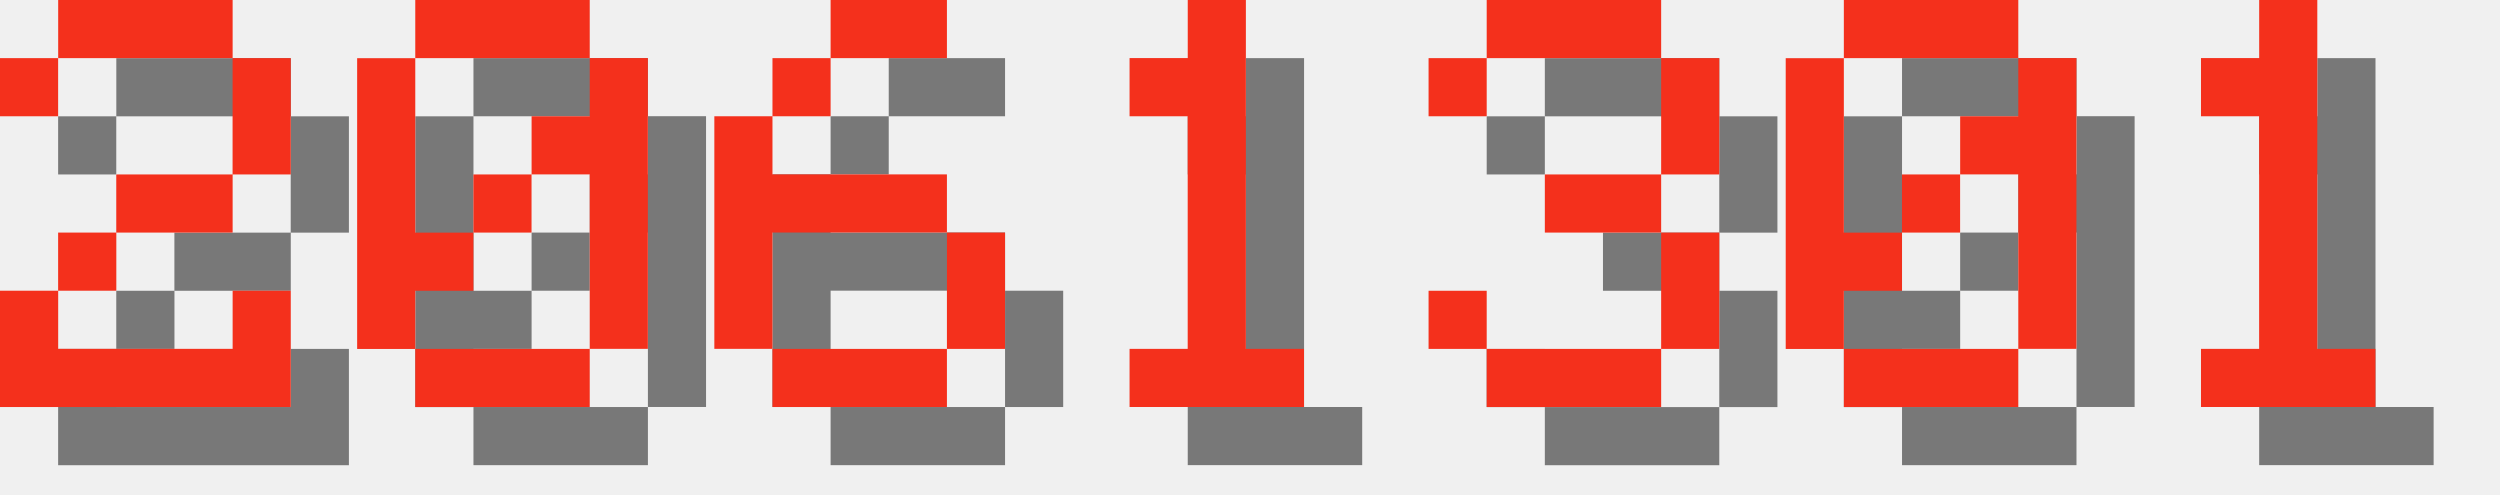
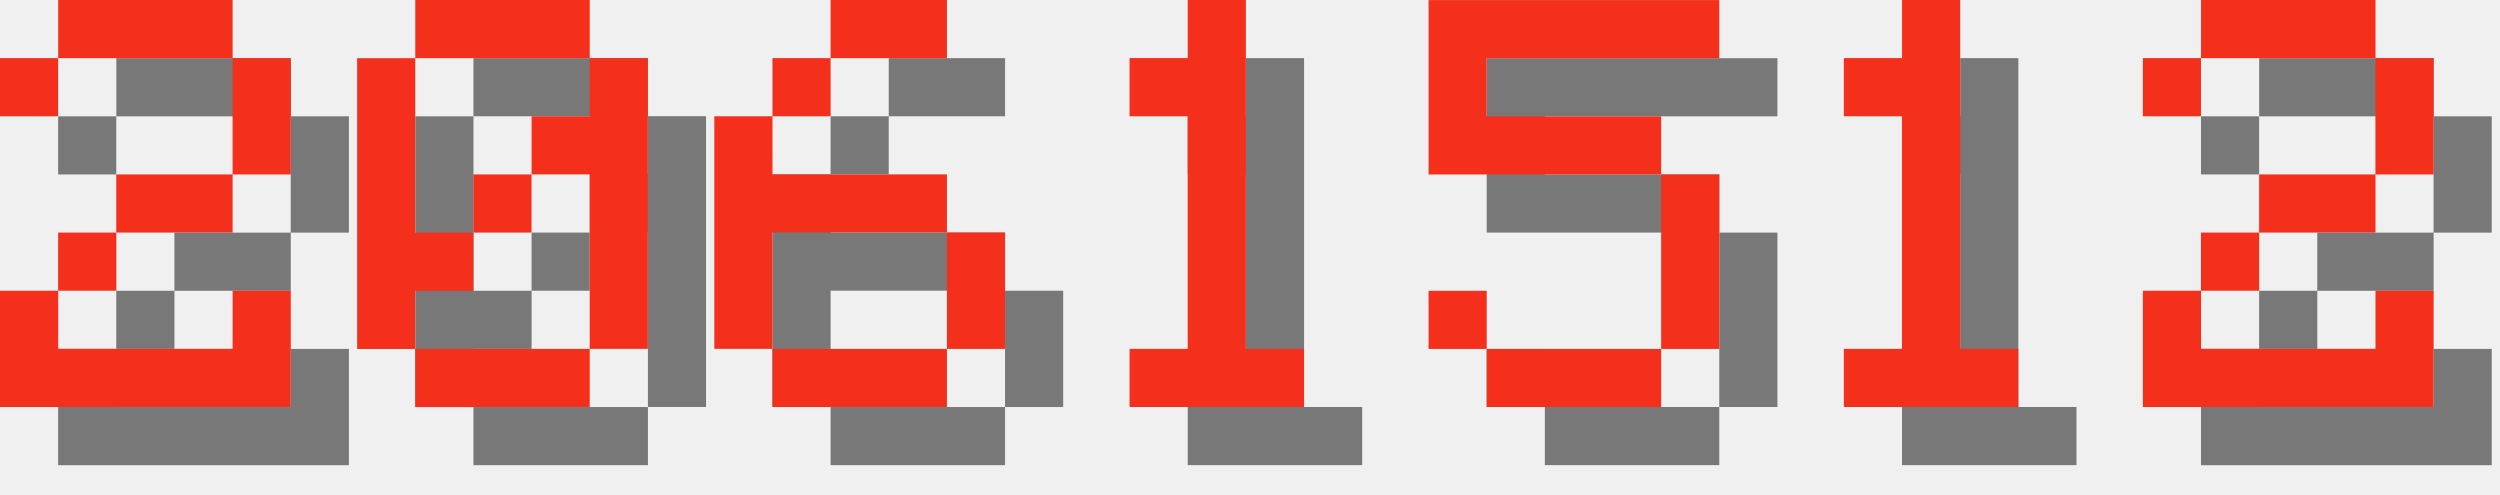
<svg xmlns="http://www.w3.org/2000/svg" version="1.1" width="182.0" height="36">
  <style>
        .text-foreground {
            fill: #F4301C;
        }
        .text-shadow {
            fill: #000000;
            fill-opacity: 0.5;
        }
    </style>
  <g class="digit" id="digit_2" transform="translate(0.0, 0), scale(4)">
    <path id="digit_2_shadow" class="text-shadow" d="m1.058 2.117v1.058h1.058v-1.058h3.175v2.117h-2.117v1.058h-1.058v1.058h-1.058v2.117h5.292v-2.117h-1.058v1.058h-3.175v-1.058h1.058v-1.058h2.117v-1.058h1.058v-2.117h-1.058v-1.058h-3.175v1.058h-1.058z" fill-opacity=".5" style="paint-order:stroke fill markers" />
    <path id="digit_2_fg" class="text-foreground" d="m0 1.058v1.058h1.058v-1.058h3.175v2.117h-2.117v1.058h-1.058v1.058h-1.058v2.117h5.292v-2.117h-1.058v1.058h-3.175v-1.058h1.058v-1.058h2.117v-1.058h1.058v-2.117h-1.058v-1.058h-3.175v1.058h-1.058z" fill="#fff" style="paint-order:stroke fill markers" />
  </g>
  <g class="digit" id="digit_0" transform="translate(26.0, 0), scale(4)">
    <path id="digit_0_shadow" class="text-shadow" d="m2.117 1.058v1.058h3.175v-1.058h-3.175zm3.175 1.058v1.058h-1.058v1.058h1.058v3.175h1.058v-5.292h-1.058zm0 5.292h-3.175v1.058h3.175v-1.058zm-3.175 0v-1.058h1.058v-1.058h-1.058v-3.175h-1.058v5.292h1.058zm1.058-2.117h1.058v-1.058h-1.058v1.058z" fill-opacity=".5" style="paint-order:stroke fill markers" />
    <path id="digit_0_fg" class="text-foreground" d="m1.058 0v1.058h3.175v-1.058h-3.175zm3.175 1.058v1.058h-1.058v1.058h1.058v3.175h1.058v-5.292h-1.058zm0 5.292h-3.175v1.058h3.175v-1.058zm-3.175 0v-1.058h1.058v-1.058h-1.058v-3.175h-1.058v5.292h1.058zm1.058-2.117h1.058v-1.058h-1.058v1.058z" fill="#fff" style="paint-order:stroke fill markers" />
  </g>
  <g class="digit" id="digit_6" transform="translate(52.0, 0), scale(4)">
    <path id="digit_6_shadow" class="text-shadow" d="m3.175 1.058v1.058h2.117v-1.058h-2.117zm0 1.058h-1.058v1.058h1.058v-1.058zm-1.058 1.058h-1.058v4.233h1.058v-2.117h3.175v-1.058h-3.175v-1.058zm3.175 2.117v2.117h1.058v-2.117h-1.058zm0 2.117h-3.175v1.058h3.175v-1.058z" fill-opacity=".5" style="paint-order:stroke fill markers" />
    <path id="digit_6_fg" class="text-foreground" d="m2.117 0v1.058h2.117v-1.058h-2.117zm0 1.058h-1.058v1.058h1.058v-1.058zm-1.058 1.058h-1.058v4.233h1.058v-2.117h3.175v-1.058h-3.175v-1.058zm3.175 2.117v2.117h1.058v-2.117h-1.058zm0 2.117h-3.175v1.058h3.175v-1.058z" fill="#fff" style="paint-order:stroke fill markers" />
  </g>
  <g class="digit" id="digit_1" transform="translate(78.0, 0), scale(4)">
    <path id="digit_1_shadow" class="text-shadow" d="m2.117 2.117v1.058h1.058v4.233h-1.058v1.058h3.175v-1.058h-1.058v-6.35h-1.058v1.058h-1.058z" fill-opacity=".5" style="paint-order:stroke fill markers" />
    <path id="digit_1_fg" class="text-foreground" d="m1.058 1.058v1.058h1.058v4.233h-1.058v1.058h3.175v-1.058h-1.058v-6.35h-1.058v1.058h-1.058z" fill="#fff" style="paint-order:stroke fill markers" />
  </g>
-   <g class="digit" id="digit_3" transform="translate(104.0, 0), scale(4)">
-     <path id="digit_3_shadow" class="text-shadow" d="m1.058 2.117v1.058h1.058v-1.058h3.175v2.117h-2.117v1.058h2.117v2.117h-3.175v-1.058h-1.058v1.058h1.058v1.058h3.175v-1.058h1.058v-2.117h-1.058v-1.058h1.058v-2.117h-1.058v-1.058h-3.175v1.058h-1.058z" fill-opacity=".5" style="paint-order:stroke fill markers" />
-     <path id="digit_3_fg" class="text-foreground" d="m0 1.058v1.058h1.058v-1.058h3.175v2.117h-2.117v1.058h2.117v2.117h-3.175v-1.058h-1.058v1.058h1.058v1.058h3.175v-1.058h1.058v-2.117h-1.058v-1.058h1.058v-2.117h-1.058v-1.058h-3.175v1.058h-1.058z" fill="#fff" style="paint-order:stroke fill markers" />
+   <g class="digit" id="digit_5" transform="translate(104.0, 0), scale(4)">
+     <path id="digit_5_shadow" class="text-shadow" d="m1.058 1.058v3.175h4.233v3.175h-3.175v-1.058h-1.058v1.058h1.058v1.058h3.175v-1.058h1.058v-3.175h-1.058v-1.058h-3.175v-1.058h4.233v-1.058h-5.292z" fill-opacity=".5" style="paint-order:stroke fill markers" />
+     <path id="digit_5_fg" class="text-foreground" d="m0 0v3.175h4.233v3.175h-3.175v-1.058h-1.058v1.058h1.058v1.058h3.175v-1.058h1.058v-3.175h-1.058v-1.058h-3.175v-1.058h4.233v-1.058h-5.292z" fill="#fff" style="paint-order:stroke fill markers" />
  </g>
-   <g class="digit" id="digit_0" transform="translate(130.0, 0), scale(4)">
-     <path id="digit_0_shadow" class="text-shadow" d="m2.117 1.058v1.058h3.175v-1.058h-3.175zm3.175 1.058v1.058h-1.058v1.058h1.058v3.175h1.058v-5.292h-1.058zm0 5.292h-3.175v1.058h3.175v-1.058zm-3.175 0v-1.058h1.058v-1.058h-1.058v-3.175h-1.058v5.292h1.058zm1.058-2.117h1.058v-1.058h-1.058v1.058z" fill-opacity=".5" style="paint-order:stroke fill markers" />
-     <path id="digit_0_fg" class="text-foreground" d="m1.058 0v1.058h3.175v-1.058h-3.175zm3.175 1.058v1.058h-1.058v1.058h1.058v3.175h1.058v-5.292h-1.058zm0 5.292h-3.175v1.058h3.175v-1.058zm-3.175 0v-1.058h1.058v-1.058h-1.058v-3.175h-1.058v5.292h1.058zm1.058-2.117h1.058v-1.058h-1.058v1.058z" fill="#fff" style="paint-order:stroke fill markers" />
-   </g>
-   <g class="digit" id="digit_1" transform="translate(156.0, 0), scale(4)">
+   <g class="digit" id="digit_1" transform="translate(130.0, 0), scale(4)">
    <path id="digit_1_shadow" class="text-shadow" d="m2.117 2.117v1.058h1.058v4.233h-1.058v1.058h3.175v-1.058h-1.058v-6.35h-1.058v1.058h-1.058z" fill-opacity=".5" style="paint-order:stroke fill markers" />
    <path id="digit_1_fg" class="text-foreground" d="m1.058 1.058v1.058h1.058v4.233h-1.058v1.058h3.175v-1.058h-1.058v-6.35h-1.058v1.058h-1.058z" fill="#fff" style="paint-order:stroke fill markers" />
  </g>
+   <g class="digit" id="digit_2" transform="translate(156.0, 0), scale(4)">
+     <path id="digit_2_shadow" class="text-shadow" d="m1.058 2.117v1.058h1.058v-1.058h3.175v2.117h-2.117v1.058h-1.058v1.058h-1.058v2.117h5.292v-2.117h-1.058v1.058h-3.175v-1.058h1.058v-1.058h2.117v-1.058h1.058v-2.117h-1.058v-1.058h-3.175v1.058h-1.058z" fill-opacity=".5" style="paint-order:stroke fill markers" />
+     <path id="digit_2_fg" class="text-foreground" d="m0 1.058v1.058h1.058v-1.058h3.175v2.117h-2.117v1.058h-1.058v1.058h-1.058v2.117h5.292v-2.117h-1.058v1.058h-3.175v-1.058h1.058v-1.058h2.117v-1.058h1.058v-2.117h-1.058v-1.058h-3.175v1.058h-1.058z" fill="#fff" style="paint-order:stroke fill markers" />
+   </g>
</svg>
